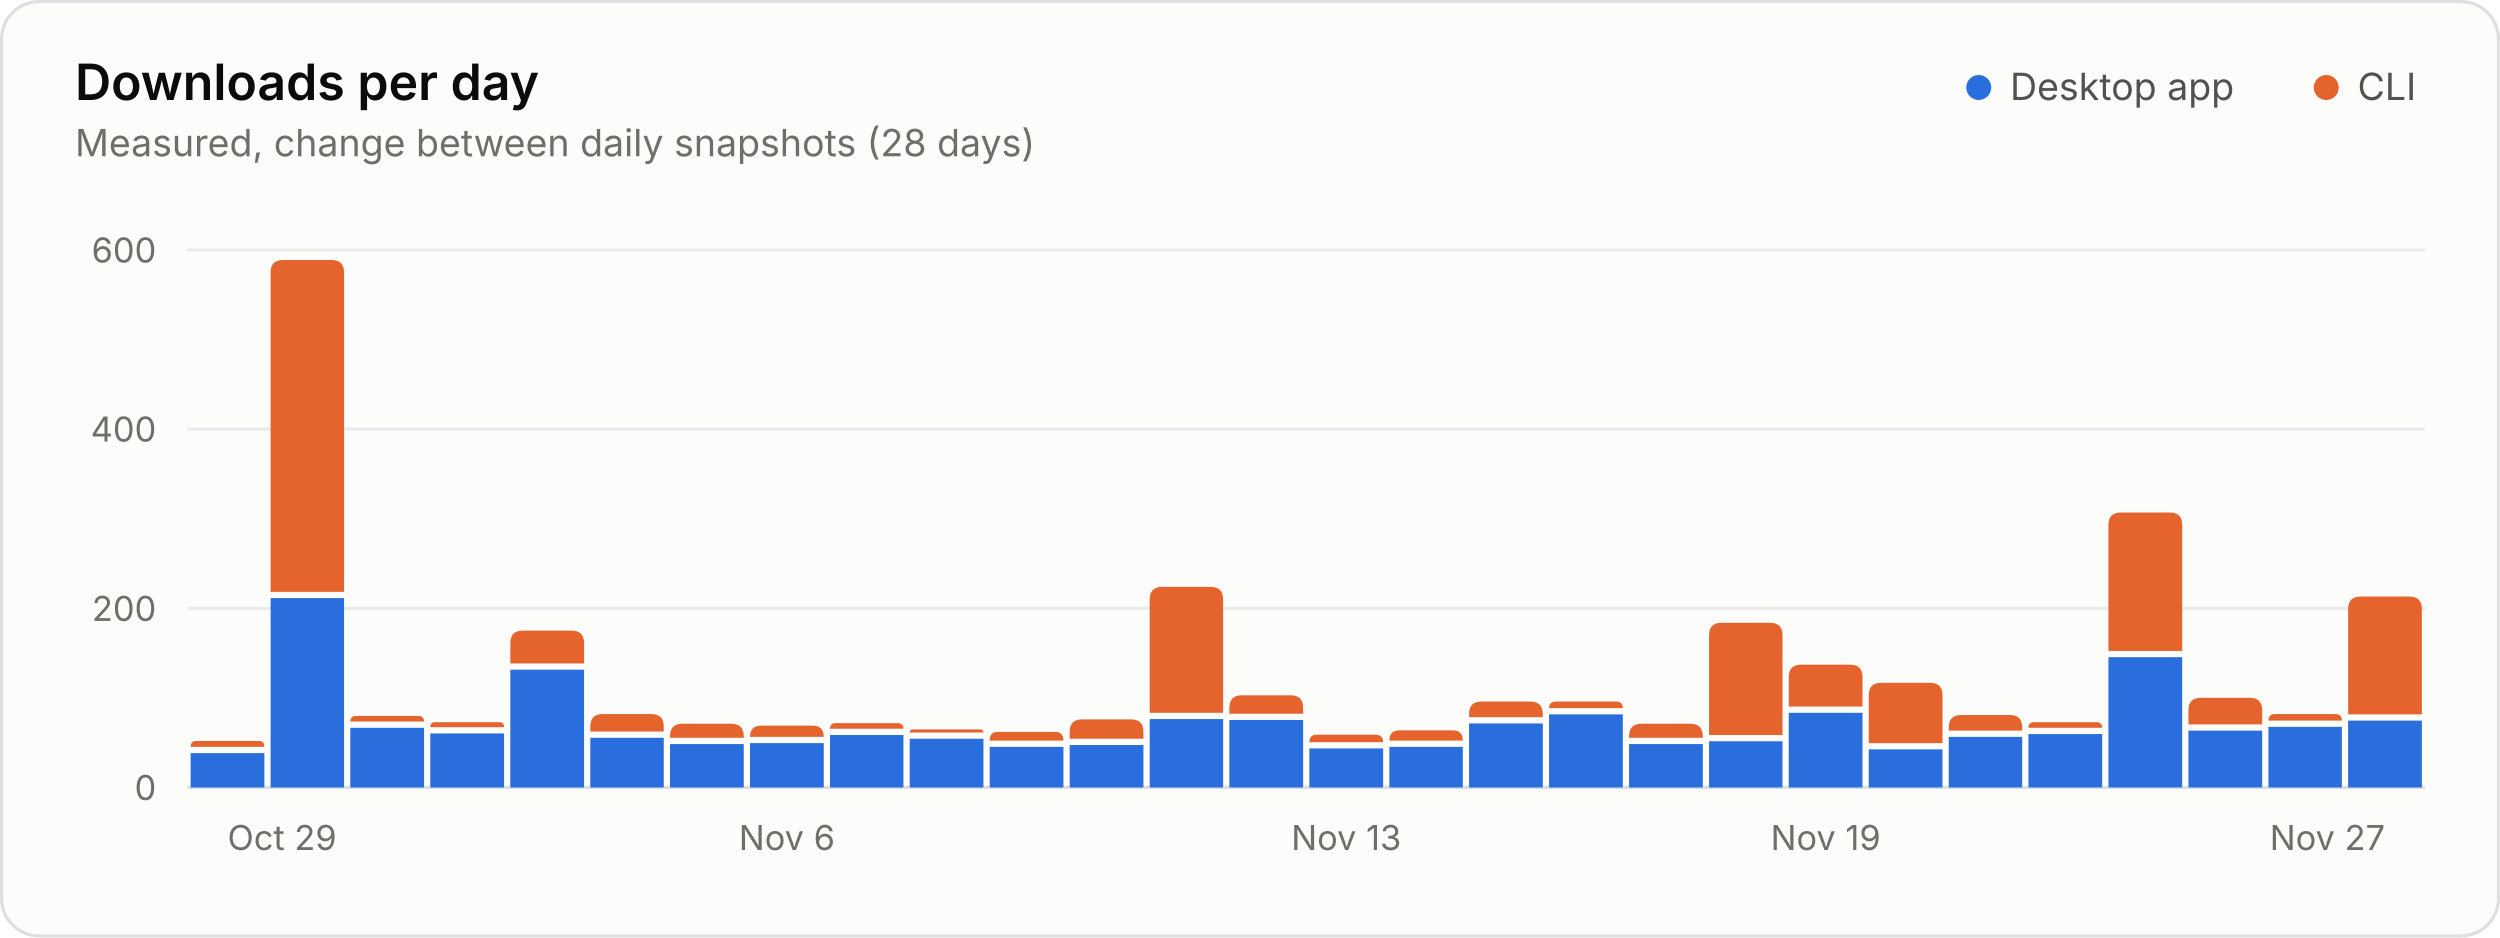
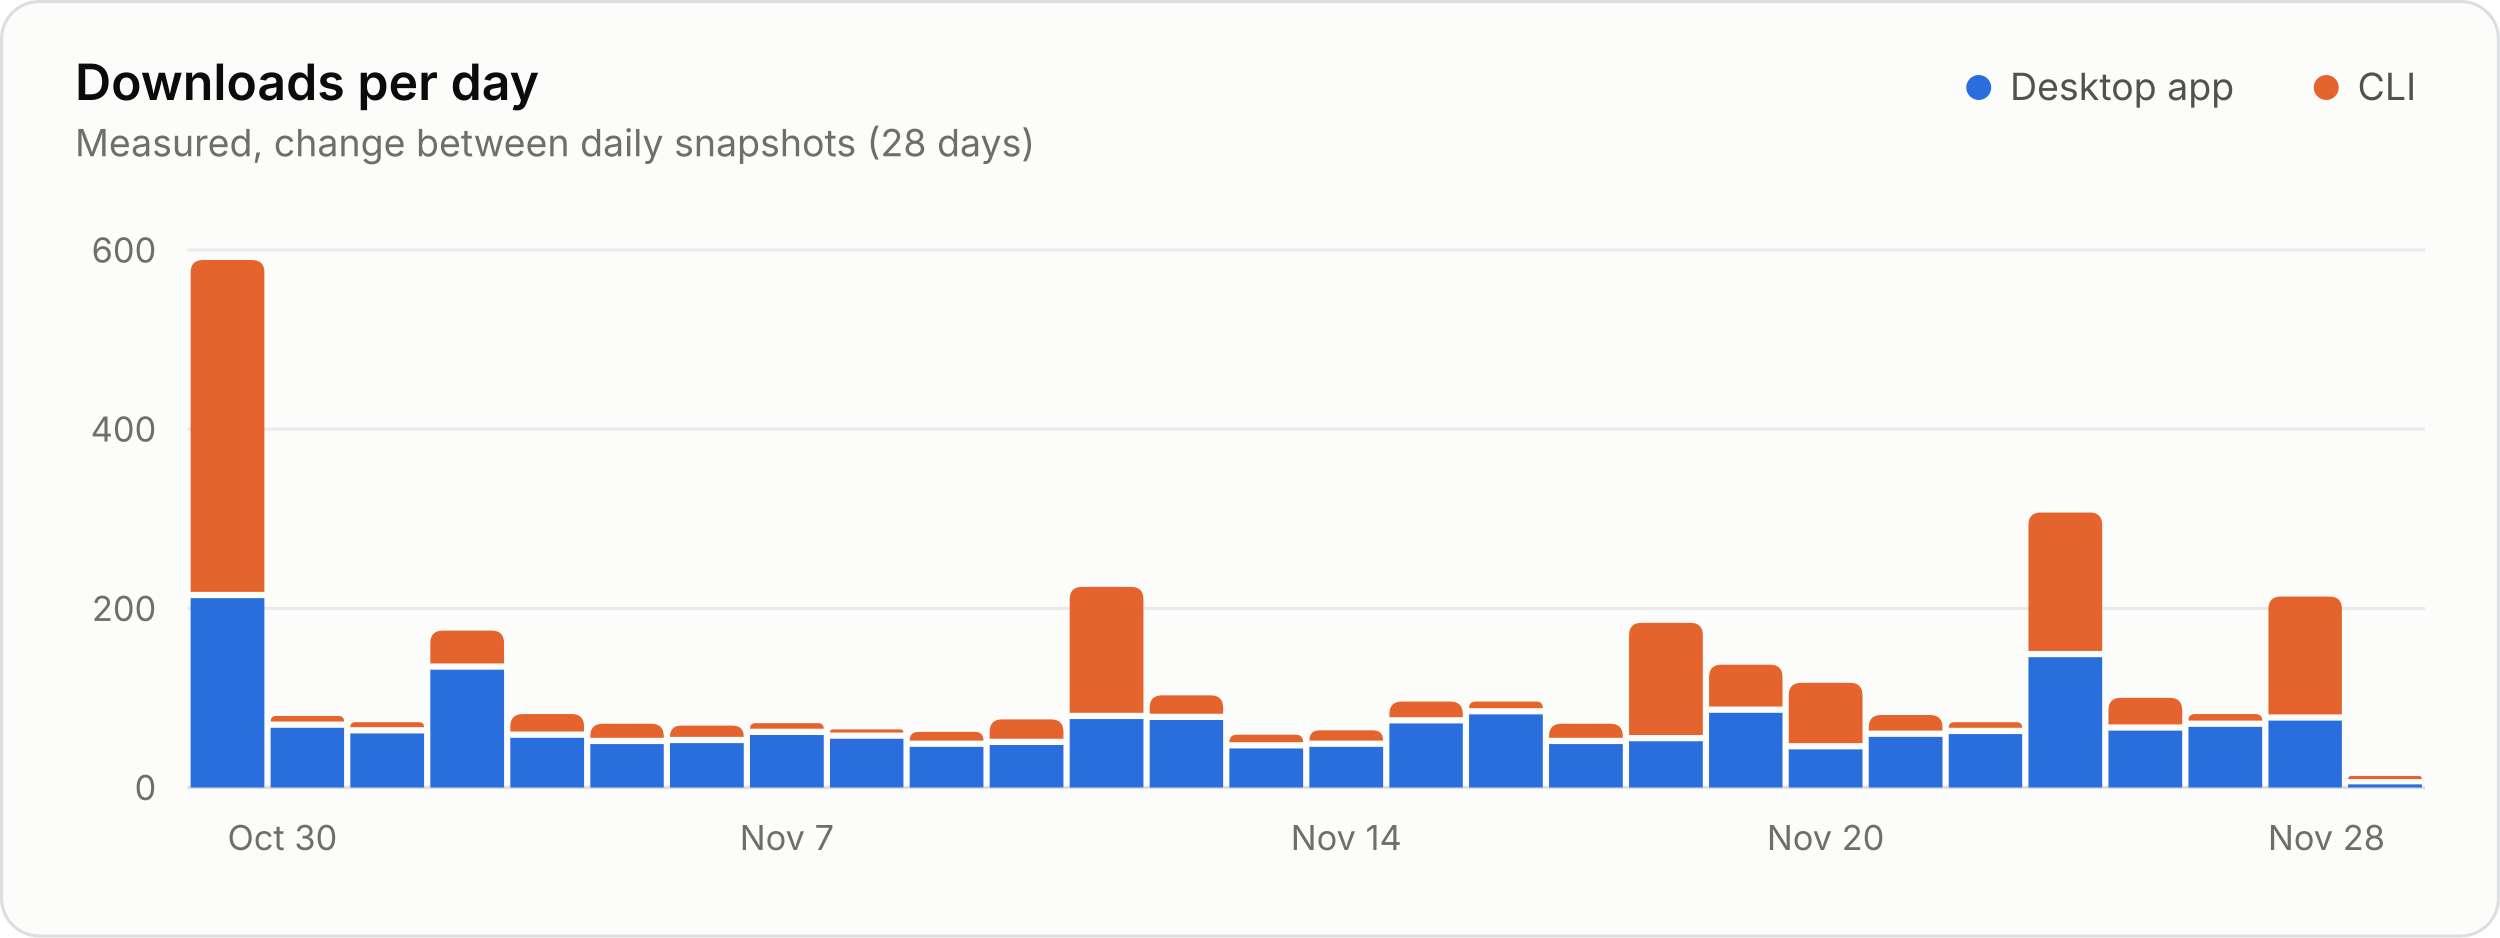
<svg xmlns="http://www.w3.org/2000/svg" width="800" height="300" viewBox="0 0 800 300" role="img" aria-labelledby="title desc">
  <style>.gs-rise{animation:gs-rise 1.1s ease-out backwards;transform-box:fill-box;transform-origin:bottom}@keyframes gs-rise{from{transform:scaleY(0)}to{transform:scaleY(1)}}@media (prefers-reduced-motion: reduce){.gs-rise{animation:none!important}}</style>
  <rect x="0.5" y="0.5" width="799" height="299" rx="12" fill="#fcfcfb" stroke="#dcdedf" />
  <g font-family="&quot;IBM Plex Sans&quot;, system-ui, -apple-system, &quot;Segoe UI&quot;, sans-serif" font-size="11" fill="#52514e" style="font-variant-numeric:tabular-nums">
    <text x="24" y="32" fill="#0b0b0b" font-size="16" font-weight="600">Downloads per day</text>
    <text x="24.0" y="50.0" fill="#6f6e69" font-size="12">Measured, change between daily snapshots (28 days)</text>
    <circle cx="633.2" cy="28.0" r="4" fill="#2a6ddc" />
    <text x="643.2" y="32.0" fill="#52514e" font-size="12">Desktop app</text>
    <circle cx="744.4" cy="28.0" r="4" fill="#e5642e" />
    <text x="754.4" y="32.0" fill="#52514e" font-size="12">CLI</text>
    <line x1="60.0" x2="776.0" y1="252.0" y2="252.0" stroke="#dcdedf" />
    <text x="50.0" y="256.0" fill="#6f6e69" text-anchor="end">0</text>
    <line x1="60.0" x2="776.0" y1="194.7" y2="194.7" stroke="#e8eaeb" />
    <text x="50.0" y="198.7" fill="#6f6e69" text-anchor="end">200</text>
    <line x1="60.0" x2="776.0" y1="137.3" y2="137.3" stroke="#e8eaeb" />
    <text x="50.0" y="141.3" fill="#6f6e69" text-anchor="end">400</text>
    <line x1="60.0" x2="776.0" y1="80.0" y2="80.0" stroke="#e8eaeb" />
    <text x="50.0" y="84.0" fill="#6f6e69" text-anchor="end">600</text>
-     <text x="72.8" y="272.0" fill="#6f6e69">Oct 29</text>
-     <text x="251.8" y="272.0" fill="#6f6e69" text-anchor="middle">Nov 6</text>
-     <text x="430.8" y="272.0" fill="#6f6e69" text-anchor="middle">Nov 13</text>
-     <text x="584.2" y="272.0" fill="#6f6e69" text-anchor="middle">Nov 19</text>
-     <text x="763.2" y="272.0" fill="#6f6e69" text-anchor="end">Nov 27</text>
+     <text x="72.8" y="272.0" fill="#6f6e69">Oct 30</text>
+     <text x="251.8" y="272.0" fill="#6f6e69" text-anchor="middle">Nov 7</text>
+     <text x="430.8" y="272.0" fill="#6f6e69" text-anchor="middle">Nov 14</text>
+     <text x="584.2" y="272.0" fill="#6f6e69" text-anchor="middle">Nov 20</text>
+     <text x="763.2" y="272.0" fill="#6f6e69" text-anchor="end">Nov 28</text>
    <g class="gs-rise">
-       <path d="M61.0 252.0V241.0H84.6V252.0Z" fill="#2a6ddc" />
-       <path d="M61.0 239.0V239.0Q61.0 237.1 62.9 237.1H82.7Q84.6 237.1 84.6 239.0V239.0Z" fill="#e5642e" />
+       <path d="M61.0 252.0V191.4H84.6V252.0Z" fill="#2a6ddc" />
+       <path d="M61.0 189.4V87.2Q61.0 83.2 65.0 83.2H80.6Q84.6 83.2 84.6 87.2V189.4Z" fill="#e5642e" />
    </g>
    <g class="gs-rise" style="animation-delay:18ms">
-       <path d="M86.6 252.0V191.4H110.1V252.0Z" fill="#2a6ddc" />
-       <path d="M86.6 189.4V87.2Q86.6 83.2 90.6 83.2H106.1Q110.1 83.2 110.1 87.2V189.4Z" fill="#e5642e" />
+       <path d="M86.6 252.0V232.9H110.1V252.0Z" fill="#2a6ddc" />
+       <path d="M86.6 230.9V230.9Q86.6 229.1 88.4 229.1H108.3Q110.1 229.1 110.1 230.9V230.9Z" fill="#e5642e" />
    </g>
    <g class="gs-rise" style="animation-delay:36ms">
-       <path d="M112.1 252.0V232.9H135.7V252.0Z" fill="#2a6ddc" />
-       <path d="M112.1 230.9V230.9Q112.1 229.1 114.0 229.1H133.8Q135.7 229.1 135.7 230.9V230.9Z" fill="#e5642e" />
+       <path d="M112.1 252.0V234.7H135.7V252.0Z" fill="#2a6ddc" />
+       <path d="M112.1 232.7V232.7Q112.1 231.1 113.7 231.1H134.1Q135.7 231.1 135.7 232.7V232.7Z" fill="#e5642e" />
    </g>
    <g class="gs-rise" style="animation-delay:54ms">
-       <path d="M137.7 252.0V234.7H161.3V252.0Z" fill="#2a6ddc" />
-       <path d="M137.7 232.7V232.7Q137.7 231.1 139.3 231.1H159.7Q161.3 231.1 161.3 232.7V232.7Z" fill="#e5642e" />
+       <path d="M137.7 252.0V214.3H161.3V252.0Z" fill="#2a6ddc" />
+       <path d="M137.7 212.3V205.8Q137.7 201.8 141.7 201.8H157.3Q161.3 201.8 161.3 205.8V212.3Z" fill="#e5642e" />
    </g>
    <g class="gs-rise" style="animation-delay:71ms">
-       <path d="M163.3 252.0V214.3H186.9V252.0Z" fill="#2a6ddc" />
-       <path d="M163.3 212.3V205.8Q163.3 201.8 167.3 201.8H182.9Q186.9 201.8 186.9 205.8V212.3Z" fill="#e5642e" />
+       <path d="M163.3 252.0V236.1H186.9V252.0Z" fill="#2a6ddc" />
+       <path d="M163.3 234.1V232.5Q163.3 228.5 167.3 228.5H182.9Q186.9 228.5 186.9 232.5V234.1Z" fill="#e5642e" />
    </g>
    <g class="gs-rise" style="animation-delay:89ms">
-       <path d="M188.9 252.0V236.1H212.4V252.0Z" fill="#2a6ddc" />
-       <path d="M188.9 234.1V232.5Q188.9 228.5 192.9 228.5H208.4Q212.4 228.5 212.4 232.5V234.1Z" fill="#e5642e" />
+       <path d="M188.9 252.0V238.1H212.4V252.0Z" fill="#2a6ddc" />
+       <path d="M188.9 236.1V235.6Q188.9 231.6 192.9 231.6H208.4Q212.4 231.6 212.4 235.6V236.1Z" fill="#e5642e" />
    </g>
    <g class="gs-rise" style="animation-delay:107ms">
-       <path d="M214.4 252.0V238.1H238.0V252.0Z" fill="#2a6ddc" />
-       <path d="M214.4 236.1V235.6Q214.4 231.6 218.4 231.6H234.0Q238.0 231.6 238.0 235.6V236.1Z" fill="#e5642e" />
+       <path d="M214.4 252.0V237.8H238.0V252.0Z" fill="#2a6ddc" />
+       <path d="M214.4 235.8V235.8Q214.4 232.2 218.0 232.2H234.4Q238.0 232.2 238.0 235.8V235.8Z" fill="#e5642e" />
    </g>
    <g class="gs-rise" style="animation-delay:125ms">
-       <path d="M240.0 252.0V237.8H263.6V252.0Z" fill="#2a6ddc" />
-       <path d="M240.0 235.8V235.8Q240.0 232.2 243.6 232.2H260.0Q263.6 232.2 263.6 235.8V235.8Z" fill="#e5642e" />
+       <path d="M240.0 252.0V235.2H263.6V252.0Z" fill="#2a6ddc" />
+       <path d="M240.0 233.2V233.2Q240.0 231.4 241.9 231.4H261.7Q263.6 231.4 263.6 233.2V233.2Z" fill="#e5642e" />
    </g>
    <g class="gs-rise" style="animation-delay:143ms">
-       <path d="M265.6 252.0V235.2H289.1V252.0Z" fill="#2a6ddc" />
-       <path d="M265.6 233.2V233.2Q265.6 231.4 267.4 231.4H287.3Q289.1 231.4 289.1 233.2V233.2Z" fill="#e5642e" />
+       <path d="M265.6 252.0V236.4H289.1V252.0Z" fill="#2a6ddc" />
+       <path d="M265.6 234.4V234.4Q265.6 233.4 266.6 233.4H288.1Q289.1 233.4 289.1 234.4V234.4Z" fill="#e5642e" />
    </g>
    <g class="gs-rise" style="animation-delay:161ms">
-       <path d="M291.1 252.0V236.4H314.7V252.0Z" fill="#2a6ddc" />
-       <path d="M291.1 234.4V234.4Q291.1 233.4 292.1 233.4H313.7Q314.7 233.4 314.7 234.4V234.4Z" fill="#e5642e" />
+       <path d="M291.1 252.0V239.0H314.7V252.0Z" fill="#2a6ddc" />
+       <path d="M291.1 237.0V237.0Q291.1 234.2 293.9 234.2H312.0Q314.7 234.2 314.7 237.0V237.0Z" fill="#e5642e" />
    </g>
    <g class="gs-rise" style="animation-delay:179ms">
-       <path d="M316.7 252.0V239.0H340.3V252.0Z" fill="#2a6ddc" />
-       <path d="M316.7 237.0V237.0Q316.7 234.2 319.4 234.2H337.6Q340.3 234.2 340.3 237.0V237.0Z" fill="#e5642e" />
+       <path d="M316.7 252.0V238.4H340.3V252.0Z" fill="#2a6ddc" />
+       <path d="M316.7 236.4V234.2Q316.7 230.2 320.7 230.2H336.3Q340.3 230.2 340.3 234.2V236.4Z" fill="#e5642e" />
    </g>
    <g class="gs-rise" style="animation-delay:196ms">
-       <path d="M342.3 252.0V238.4H365.9V252.0Z" fill="#2a6ddc" />
-       <path d="M342.3 236.4V234.2Q342.3 230.2 346.3 230.2H361.9Q365.9 230.2 365.9 234.2V236.4Z" fill="#e5642e" />
+       <path d="M342.3 252.0V230.1H365.9V252.0Z" fill="#2a6ddc" />
+       <path d="M342.3 228.1V191.8Q342.3 187.8 346.3 187.8H361.9Q365.9 187.8 365.9 191.8V228.1Z" fill="#e5642e" />
    </g>
    <g class="gs-rise" style="animation-delay:214ms">
-       <path d="M367.9 252.0V230.1H391.4V252.0Z" fill="#2a6ddc" />
-       <path d="M367.9 228.1V191.8Q367.9 187.8 371.9 187.8H387.4Q391.4 187.8 391.4 191.8V228.1Z" fill="#e5642e" />
+       <path d="M367.9 252.0V230.4H391.4V252.0Z" fill="#2a6ddc" />
+       <path d="M367.9 228.4V226.5Q367.9 222.5 371.9 222.5H387.4Q391.4 222.5 391.4 226.5V228.4Z" fill="#e5642e" />
    </g>
    <g class="gs-rise" style="animation-delay:232ms">
-       <path d="M393.4 252.0V230.4H417.0V252.0Z" fill="#2a6ddc" />
-       <path d="M393.4 228.4V226.5Q393.4 222.5 397.4 222.5H413.0Q417.0 222.5 417.0 226.5V228.4Z" fill="#e5642e" />
+       <path d="M393.4 252.0V239.5H417.0V252.0Z" fill="#2a6ddc" />
+       <path d="M393.4 237.5V237.5Q393.4 235.1 395.9 235.1H414.6Q417.0 235.1 417.0 237.5V237.5Z" fill="#e5642e" />
    </g>
    <g class="gs-rise" style="animation-delay:250ms">
-       <path d="M419.0 252.0V239.5H442.6V252.0Z" fill="#2a6ddc" />
-       <path d="M419.0 237.5V237.5Q419.0 235.1 421.4 235.1H440.1Q442.6 235.1 442.6 237.5V237.5Z" fill="#e5642e" />
+       <path d="M419.0 252.0V239.0H442.6V252.0Z" fill="#2a6ddc" />
+       <path d="M419.0 237.0V237.0Q419.0 233.7 422.3 233.7H439.3Q442.6 233.7 442.6 237.0V237.0Z" fill="#e5642e" />
    </g>
    <g class="gs-rise" style="animation-delay:268ms">
-       <path d="M444.6 252.0V239.0H468.1V252.0Z" fill="#2a6ddc" />
-       <path d="M444.6 237.0V237.0Q444.6 233.7 447.9 233.7H464.8Q468.1 233.7 468.1 237.0V237.0Z" fill="#e5642e" />
+       <path d="M444.6 252.0V231.5H468.1V252.0Z" fill="#2a6ddc" />
+       <path d="M444.6 229.5V228.5Q444.6 224.5 448.6 224.5H464.1Q468.1 224.5 468.1 228.5V229.5Z" fill="#e5642e" />
    </g>
    <g class="gs-rise" style="animation-delay:286ms">
-       <path d="M470.1 252.0V231.5H493.7V252.0Z" fill="#2a6ddc" />
-       <path d="M470.1 229.5V228.5Q470.1 224.5 474.1 224.5H489.7Q493.7 224.5 493.7 228.5V229.5Z" fill="#e5642e" />
+       <path d="M470.1 252.0V228.6H493.7V252.0Z" fill="#2a6ddc" />
+       <path d="M470.1 226.6V226.6Q470.1 224.5 472.3 224.5H491.6Q493.7 224.5 493.7 226.6V226.6Z" fill="#e5642e" />
    </g>
    <g class="gs-rise" style="animation-delay:304ms">
-       <path d="M495.7 252.0V228.6H519.3V252.0Z" fill="#2a6ddc" />
-       <path d="M495.7 226.6V226.6Q495.7 224.5 497.9 224.5H517.1Q519.3 224.5 519.3 226.6V226.6Z" fill="#e5642e" />
+       <path d="M495.7 252.0V238.1H519.3V252.0Z" fill="#2a6ddc" />
+       <path d="M495.7 236.1V235.6Q495.7 231.6 499.7 231.6H515.3Q519.3 231.6 519.3 235.6V236.1Z" fill="#e5642e" />
    </g>
    <g class="gs-rise" style="animation-delay:321ms">
-       <path d="M521.3 252.0V238.1H544.9V252.0Z" fill="#2a6ddc" />
-       <path d="M521.3 236.1V235.6Q521.3 231.6 525.3 231.6H540.9Q544.9 231.6 544.9 235.6V236.1Z" fill="#e5642e" />
+       <path d="M521.3 252.0V237.2H544.9V252.0Z" fill="#2a6ddc" />
+       <path d="M521.3 235.2V203.3Q521.3 199.3 525.3 199.3H540.9Q544.9 199.3 544.9 203.3V235.2Z" fill="#e5642e" />
    </g>
    <g class="gs-rise" style="animation-delay:339ms">
-       <path d="M546.9 252.0V237.2H570.4V252.0Z" fill="#2a6ddc" />
-       <path d="M546.9 235.2V203.3Q546.9 199.3 550.9 199.3H566.4Q570.4 199.3 570.4 203.3V235.2Z" fill="#e5642e" />
+       <path d="M546.9 252.0V228.1H570.4V252.0Z" fill="#2a6ddc" />
+       <path d="M546.9 226.1V216.7Q546.9 212.7 550.9 212.7H566.4Q570.4 212.7 570.4 216.7V226.1Z" fill="#e5642e" />
    </g>
    <g class="gs-rise" style="animation-delay:357ms">
-       <path d="M572.4 252.0V228.1H596.0V252.0Z" fill="#2a6ddc" />
-       <path d="M572.4 226.1V216.7Q572.4 212.7 576.4 212.7H592.0Q596.0 212.7 596.0 216.7V226.1Z" fill="#e5642e" />
+       <path d="M572.4 252.0V239.8H596.0V252.0Z" fill="#2a6ddc" />
+       <path d="M572.4 237.8V222.5Q572.4 218.5 576.4 218.5H592.0Q596.0 218.5 596.0 222.5V237.8Z" fill="#e5642e" />
    </g>
    <g class="gs-rise" style="animation-delay:375ms">
-       <path d="M598.0 252.0V239.8H621.6V252.0Z" fill="#2a6ddc" />
-       <path d="M598.0 237.8V222.5Q598.0 218.5 602.0 218.5H617.6Q621.6 218.5 621.6 222.5V237.8Z" fill="#e5642e" />
+       <path d="M598.0 252.0V235.8H621.6V252.0Z" fill="#2a6ddc" />
+       <path d="M598.0 233.8V232.8Q598.0 228.8 602.0 228.8H617.6Q621.6 228.8 621.6 232.8V233.8Z" fill="#e5642e" />
    </g>
    <g class="gs-rise" style="animation-delay:393ms">
-       <path d="M623.6 252.0V235.8H647.1V252.0Z" fill="#2a6ddc" />
-       <path d="M623.6 233.8V232.8Q623.6 228.8 627.6 228.8H643.1Q647.1 228.8 647.1 232.8V233.8Z" fill="#e5642e" />
+       <path d="M623.6 252.0V234.9H647.1V252.0Z" fill="#2a6ddc" />
+       <path d="M623.6 232.9V232.9Q623.6 231.1 625.4 231.1H645.3Q647.1 231.1 647.1 232.9V232.9Z" fill="#e5642e" />
    </g>
    <g class="gs-rise" style="animation-delay:411ms">
-       <path d="M649.1 252.0V234.9H672.7V252.0Z" fill="#2a6ddc" />
-       <path d="M649.1 232.9V232.9Q649.1 231.1 651.0 231.1H670.8Q672.7 231.1 672.7 232.9V232.9Z" fill="#e5642e" />
+       <path d="M649.1 252.0V210.3H672.7V252.0Z" fill="#2a6ddc" />
+       <path d="M649.1 208.3V168.0Q649.1 164.0 653.1 164.0H668.7Q672.7 164.0 672.7 168.0V208.3Z" fill="#e5642e" />
    </g>
    <g class="gs-rise" style="animation-delay:429ms">
-       <path d="M674.7 252.0V210.3H698.3V252.0Z" fill="#2a6ddc" />
-       <path d="M674.7 208.3V168.0Q674.7 164.0 678.7 164.0H694.3Q698.3 164.0 698.3 168.0V208.3Z" fill="#e5642e" />
+       <path d="M674.7 252.0V233.8H698.3V252.0Z" fill="#2a6ddc" />
+       <path d="M674.7 231.8V227.3Q674.7 223.3 678.7 223.3H694.3Q698.3 223.3 698.3 227.3V231.8Z" fill="#e5642e" />
    </g>
    <g class="gs-rise" style="animation-delay:446ms">
-       <path d="M700.3 252.0V233.8H723.9V252.0Z" fill="#2a6ddc" />
-       <path d="M700.3 231.8V227.3Q700.3 223.3 704.3 223.3H719.9Q723.9 223.3 723.9 227.3V231.8Z" fill="#e5642e" />
+       <path d="M700.3 252.0V232.6H723.9V252.0Z" fill="#2a6ddc" />
+       <path d="M700.3 230.6V230.6Q700.3 228.5 702.4 228.5H721.7Q723.9 228.5 723.9 230.6V230.6Z" fill="#e5642e" />
    </g>
    <g class="gs-rise" style="animation-delay:464ms">
-       <path d="M725.9 252.0V232.6H749.4V252.0Z" fill="#2a6ddc" />
-       <path d="M725.9 230.6V230.6Q725.9 228.5 728.0 228.5H747.3Q749.4 228.5 749.4 230.6V230.6Z" fill="#e5642e" />
+       <path d="M725.9 252.0V230.6H749.4V252.0Z" fill="#2a6ddc" />
+       <path d="M725.9 228.6V194.9Q725.9 190.9 729.9 190.9H745.4Q749.4 190.9 749.4 194.9V228.6Z" fill="#e5642e" />
    </g>
    <g class="gs-rise" style="animation-delay:482ms">
-       <path d="M751.4 252.0V230.6H775.0V252.0Z" fill="#2a6ddc" />
-       <path d="M751.4 228.6V194.9Q751.4 190.9 755.4 190.9H771.0Q775.0 190.9 775.0 194.9V228.6Z" fill="#e5642e" />
+       <path d="M751.4 252.0V251.0H775.0V252.0Z" fill="#2a6ddc" />
+       <path d="M751.4 249.3V249.3Q751.4 248.3 752.4 248.3H774.0Q775.0 248.3 775.0 249.3V249.3Z" fill="#e5642e" />
    </g>
  </g>
</svg>
